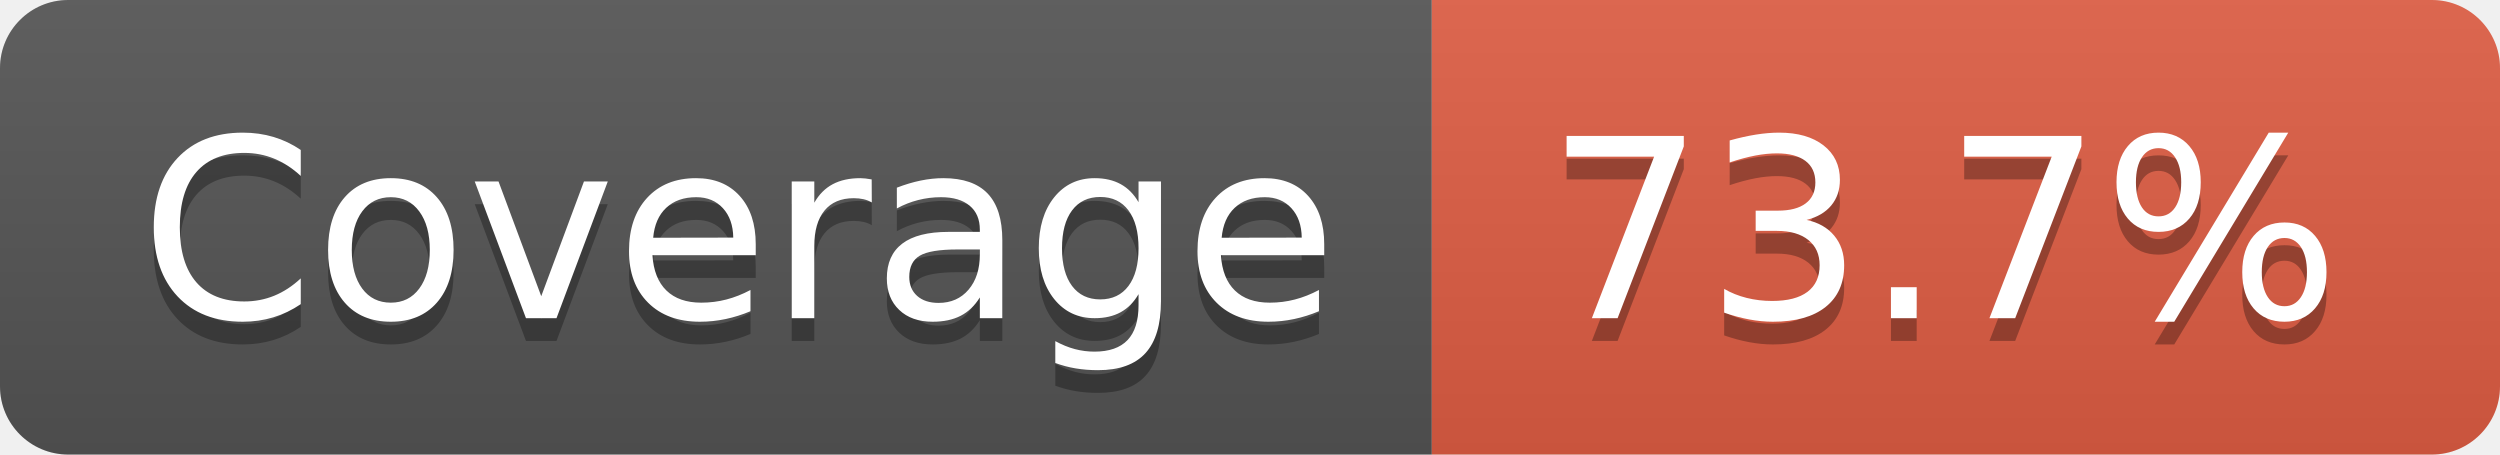
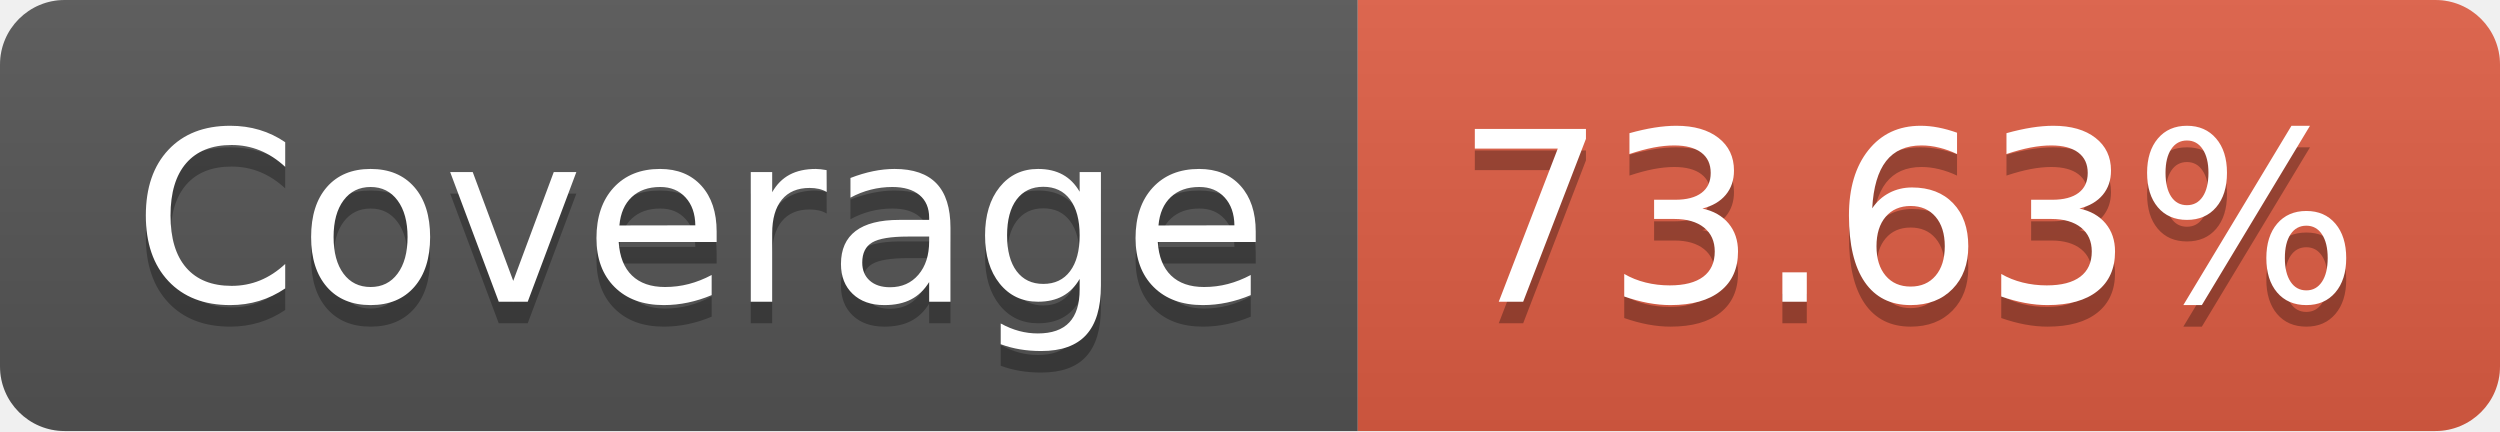
- <svg xmlns="http://www.w3.org/2000/svg" width="110" height="20" role="img" aria-label="Coverage: 73.7%">
+ <svg xmlns="http://www.w3.org/2000/svg" width="116" height="20" role="img" aria-label="Coverage: 73.63%">
  <linearGradient id="s" x2="0" y2="100%">
    <stop offset="0" stop-color="#bbb" stop-opacity=".1" />
    <stop offset="1" stop-opacity=".1" />
  </linearGradient>
  <clipPath id="r">
-     <rect width="110" height="20" rx="3" fill="#fff" />
+     <rect width="116" height="20" rx="3" fill="#fff" />
  </clipPath>
  <g clip-path="url(#r)">
    <rect width="63" height="20" fill="#555" />
-     <rect x="63" width="47" height="20" fill="#e05d44" />
-     <rect width="110" height="20" fill="url(#s)" />
+     <rect x="63" width="53" height="20" fill="#e05d44" />
+     <rect width="116" height="20" fill="url(#s)" />
  </g>
  <g fill="#fff" text-anchor="middle" font-family="Verdana,Geneva,DejaVu Sans,sans-serif" text-rendering="geometricPrecision" font-size="110">
    <text aria-hidden="true" x="325" y="150" fill="#010101" fill-opacity=".3" transform="scale(.1)" textLength="530">Coverage</text>
    <text x="325" y="140" transform="scale(.1)" fill="#fff" textLength="530">Coverage</text>
-     <text aria-hidden="true" x="855" y="150" fill="#010101" fill-opacity=".3" transform="scale(.1)" textLength="370">73.7%</text>
-     <text x="855" y="140" transform="scale(.1)" fill="#fff" textLength="370">73.7%</text>
+     <text aria-hidden="true" x="885" y="150" fill="#010101" fill-opacity=".3" transform="scale(.1)" textLength="430">73.63%</text>
+     <text x="885" y="140" transform="scale(.1)" fill="#fff" textLength="430">73.63%</text>
  </g>
</svg>
